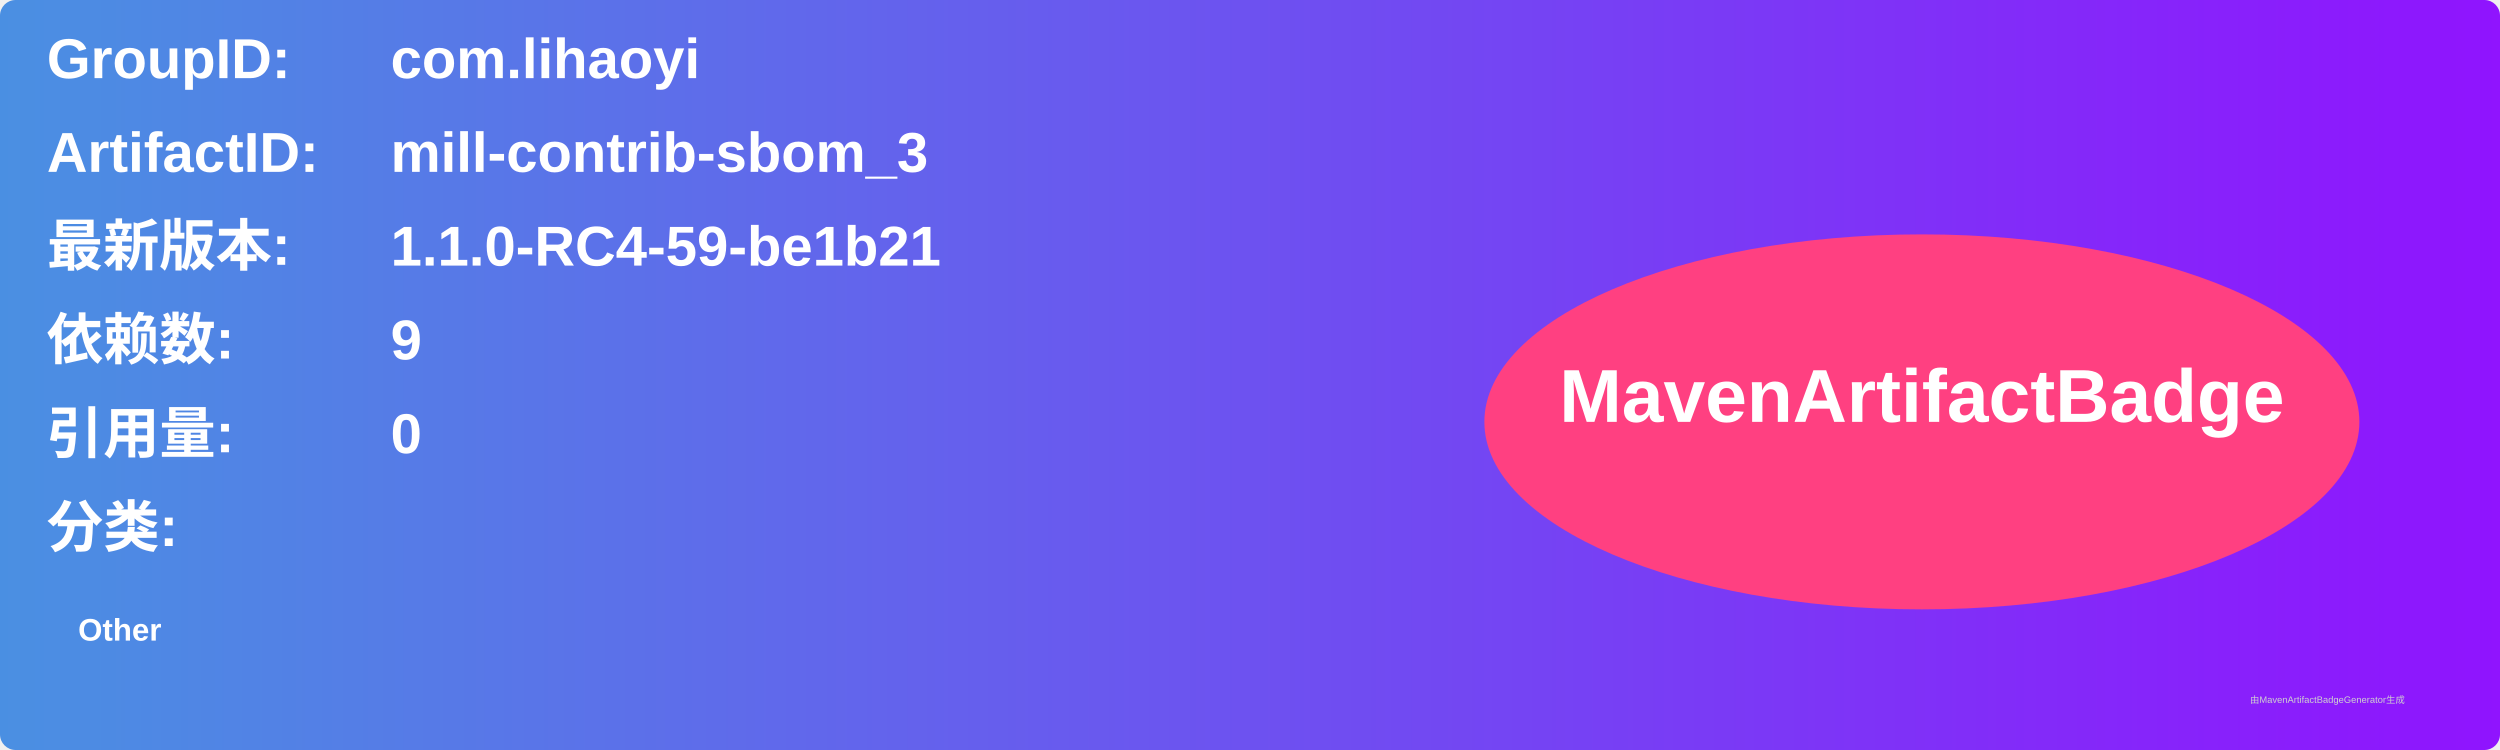
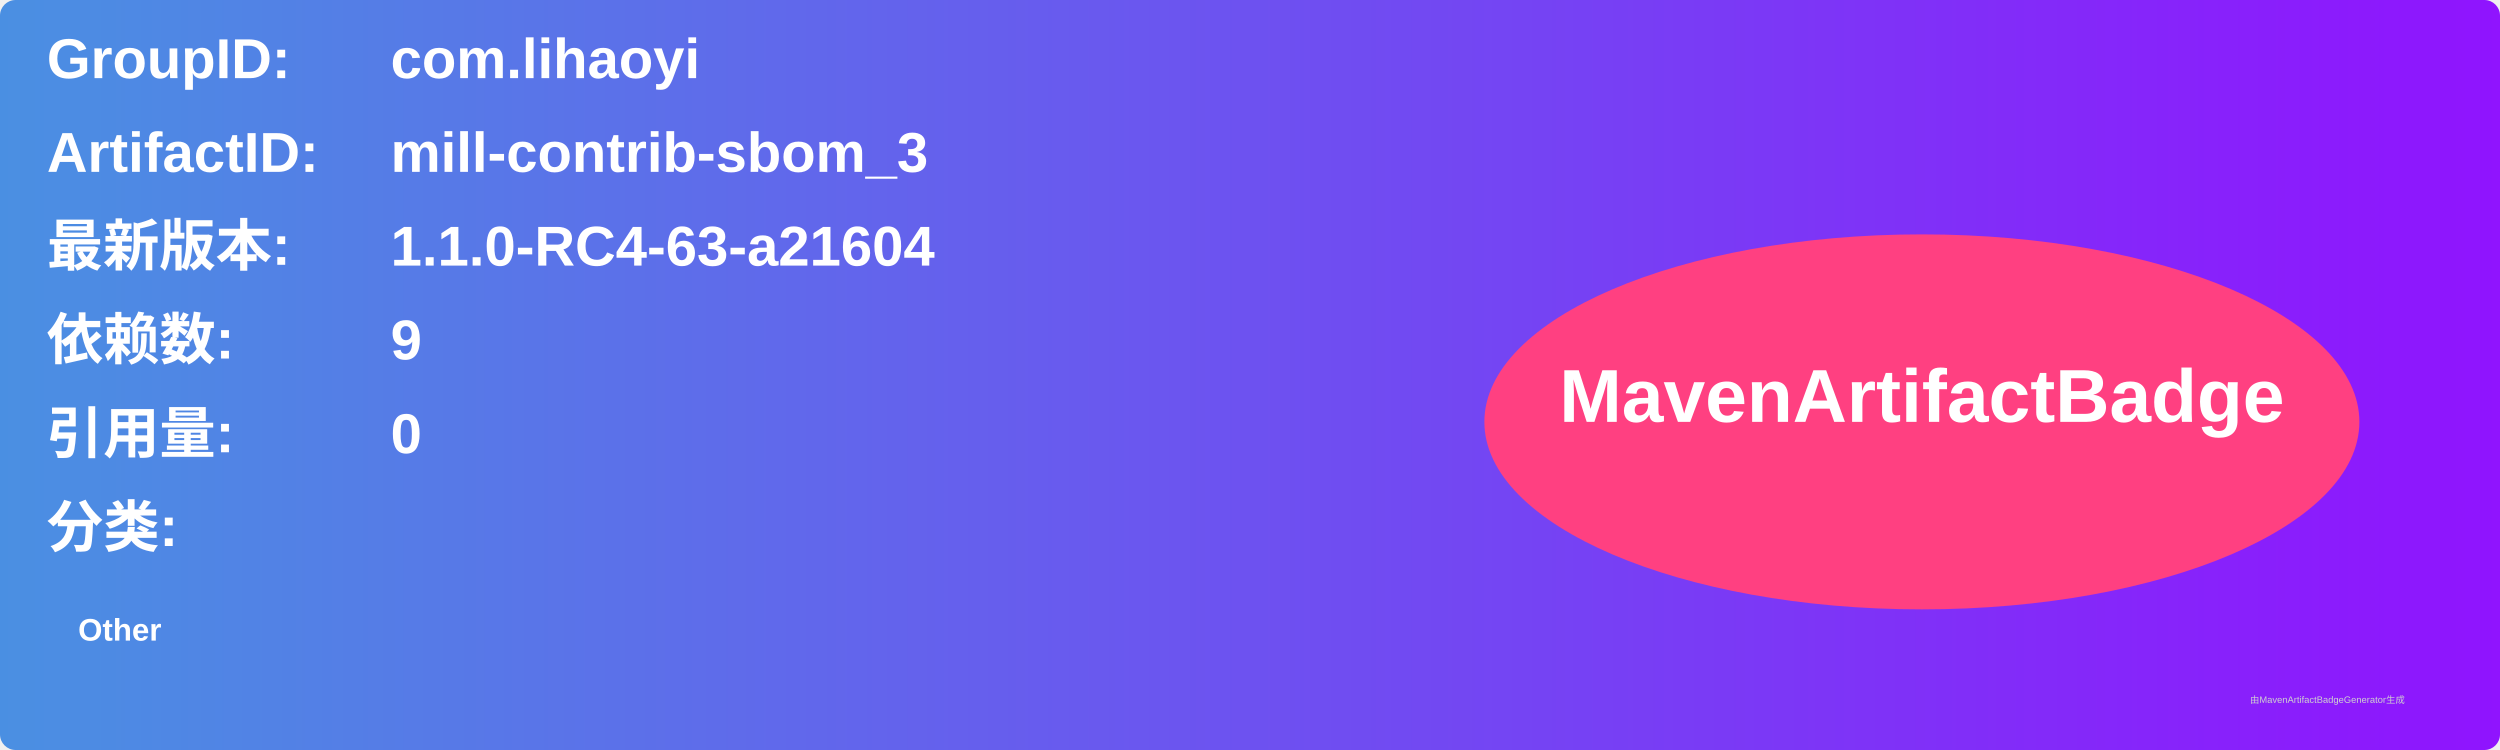
<svg xmlns="http://www.w3.org/2000/svg" width="800" height="240" viewBox="0 0 800 240">
  <linearGradient id="grad" x1="0%" y1="0%" x2="100%" y2="0%">
    <stop offset="0%" stop-color="#4a90e2" />
    <stop offset="100%" stop-color="#9013fe" />
  </linearGradient>
  <rect width="100%" height="100%" rx="5" ry="5" fill="url(#grad)" />
  <g transform="translate(15, 15)">
    <text x="0" y="10" font-family="Arial" font-size="18" fill="white" font-weight="bold" width="260">GroupID:</text>
    <text x="110" y="10" font-family="Arial" font-size="18" fill="white" font-weight="bold" width="460">com.lihaoyi</text>
    <text x="0" y="40" font-family="Arial" font-size="18" fill="white" font-weight="bold" width="260">ArtifactID:</text>
    <text x="110" y="40" font-family="Arial" font-size="18" fill="white" font-weight="bold" width="460">mill-contrib-sbom_3</text>
    <text x="0" y="70" font-family="Arial" font-size="18" fill="white" font-weight="bold">最新版本:</text>
    <text x="110" y="70" font-family="Arial" font-size="18" fill="white" font-weight="bold">
-       <tspan font-weight="bold">1.1.0-RC4-59-be1b21</tspan>
+       <tspan font-weight="bold">1.1.0-RC4-63-a21604</tspan>
    </text>
    <text x="0" y="100" font-family="Arial" font-size="18" fill="white" font-weight="bold">依赖数: </text>
    <text x="110" y="100" font-family="Arial" font-size="18" fill="white">
      <tspan font-weight="bold">9</tspan>
    </text>
    <text x="0" y="130" font-family="Arial" font-size="18" fill="white" font-weight="bold">引用量: </text>
    <text x="110" y="130" font-family="Arial" font-size="18" fill="white">
      <tspan font-weight="bold">0</tspan>
    </text>
    <text x="0" y="160" font-family="Arial" font-size="18" fill="white" font-weight="bold">分类:</text>
    <text x="10" y="190" font-family="Arial" font-size="10" fill="white">
      <tspan font-weight="bold">Other</tspan>
    </text>
    <ellipse cx="600" cy="120" rx="140" ry="60" fill="#ff4081" />
    <text x="600" y="120" text-anchor="middle" font-family="Arial" font-size="24" fill="white" font-weight="bold">MavenArtifactBadge</text>
  </g>
  <text x="720" y="225" font-family="Arial" font-size="3" fill="#d0d0d0">由MavenArtifactBadgeGenerator生成</text>
</svg>
